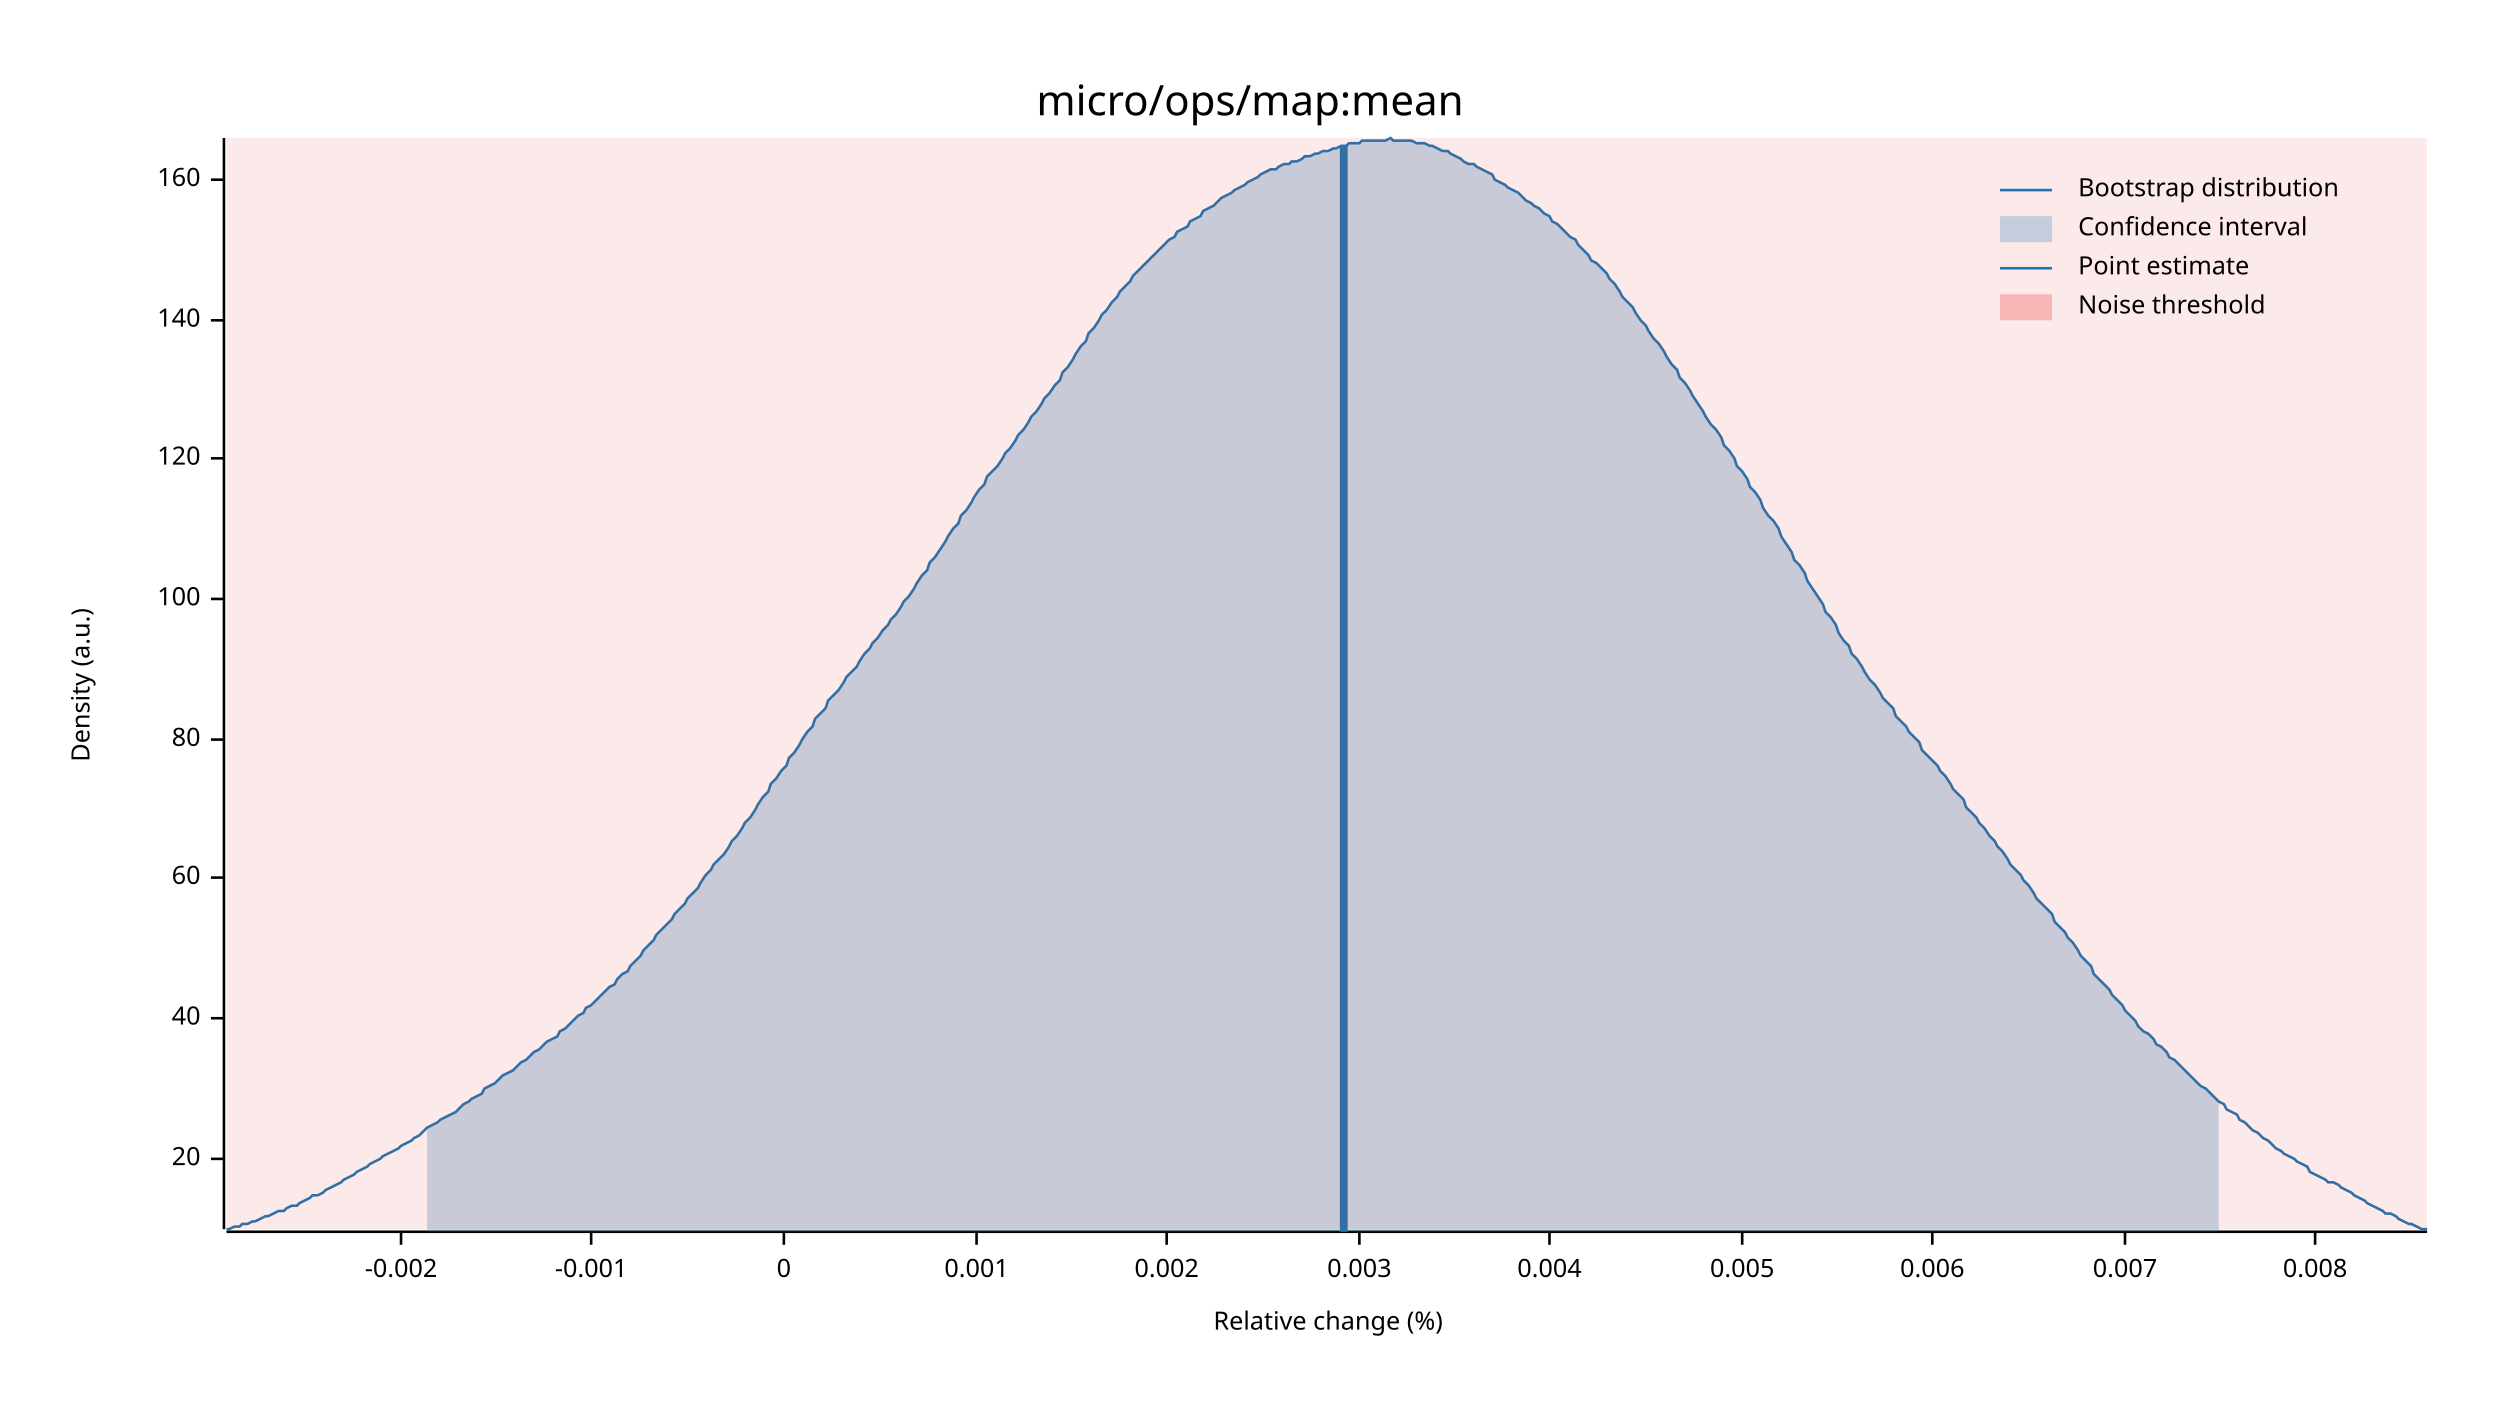
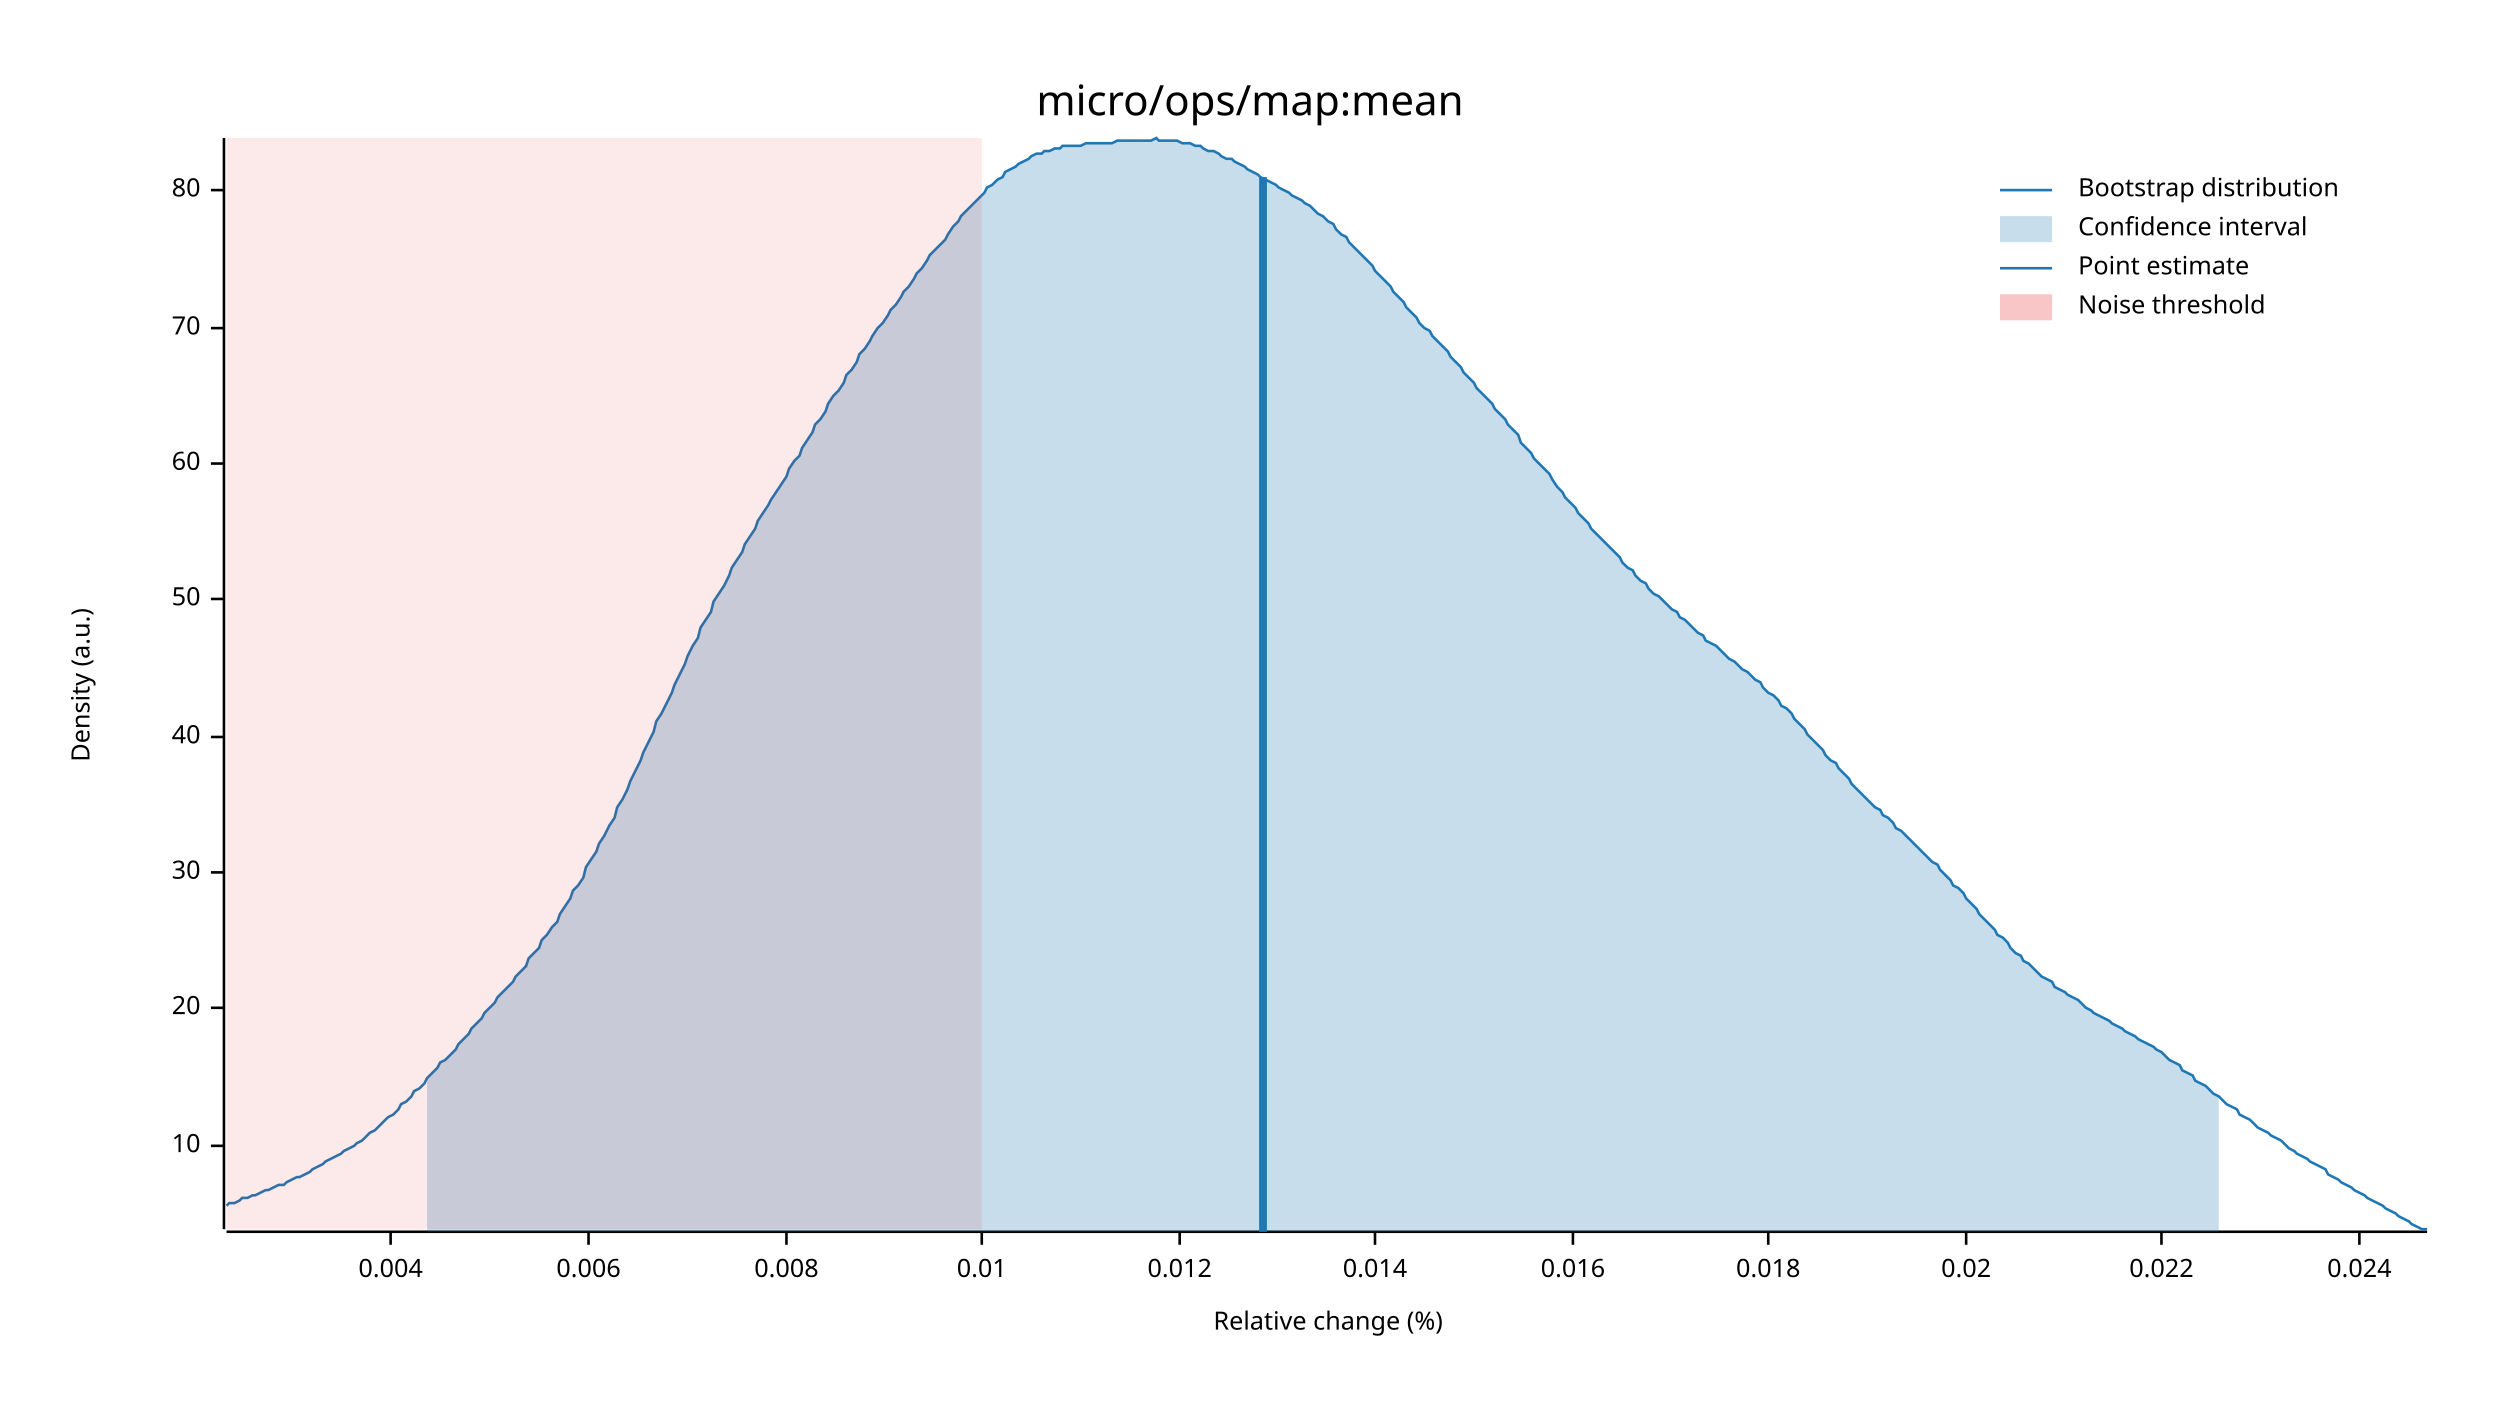
<svg xmlns="http://www.w3.org/2000/svg" width="960" height="540" viewBox="0 0 960 540">
  <text x="480" y="32" dy="0.76em" text-anchor="middle" font-family="sans-serif" font-size="16.129" opacity="1" fill="#000000">
micro/ops/map:mean
</text>
  <text x="27" y="263" dy="0.76em" text-anchor="middle" font-family="sans-serif" font-size="9.677" opacity="1" fill="#000000" transform="rotate(270, 27, 263)">
Density (a.u.)
</text>
  <text x="510" y="513" dy="-0.5ex" text-anchor="middle" font-family="sans-serif" font-size="9.677" opacity="1" fill="#000000">
Relative change (%)
</text>
  <polyline fill="none" opacity="1" stroke="#000000" stroke-width="1" points="86,53 86,472 " />
-   <text x="77" y="445" dy="0.5ex" text-anchor="end" font-family="sans-serif" font-size="9.677" opacity="1" fill="#000000">
+   <text x="77" y="440" dy="0.5ex" text-anchor="end" font-family="sans-serif" font-size="9.677" opacity="1" fill="#000000">
+ 10
+ </text>
+   <polyline fill="none" opacity="1" stroke="#000000" stroke-width="1" points="81,440 86,440 " />
+   <text x="77" y="387" dy="0.5ex" text-anchor="end" font-family="sans-serif" font-size="9.677" opacity="1" fill="#000000">
20
</text>
-   <polyline fill="none" opacity="1" stroke="#000000" stroke-width="1" points="81,445 86,445 " />
-   <text x="77" y="391" dy="0.5ex" text-anchor="end" font-family="sans-serif" font-size="9.677" opacity="1" fill="#000000">
+   <polyline fill="none" opacity="1" stroke="#000000" stroke-width="1" points="81,387 86,387 " />
+   <text x="77" y="335" dy="0.5ex" text-anchor="end" font-family="sans-serif" font-size="9.677" opacity="1" fill="#000000">
+ 30
+ </text>
+   <polyline fill="none" opacity="1" stroke="#000000" stroke-width="1" points="81,335 86,335 " />
+   <text x="77" y="283" dy="0.5ex" text-anchor="end" font-family="sans-serif" font-size="9.677" opacity="1" fill="#000000">
40
</text>
-   <polyline fill="none" opacity="1" stroke="#000000" stroke-width="1" points="81,391 86,391 " />
-   <text x="77" y="337" dy="0.5ex" text-anchor="end" font-family="sans-serif" font-size="9.677" opacity="1" fill="#000000">
+   <polyline fill="none" opacity="1" stroke="#000000" stroke-width="1" points="81,283 86,283 " />
+   <text x="77" y="230" dy="0.5ex" text-anchor="end" font-family="sans-serif" font-size="9.677" opacity="1" fill="#000000">
+ 50
+ </text>
+   <polyline fill="none" opacity="1" stroke="#000000" stroke-width="1" points="81,230 86,230 " />
+   <text x="77" y="178" dy="0.5ex" text-anchor="end" font-family="sans-serif" font-size="9.677" opacity="1" fill="#000000">
60
</text>
-   <polyline fill="none" opacity="1" stroke="#000000" stroke-width="1" points="81,337 86,337 " />
-   <text x="77" y="284" dy="0.5ex" text-anchor="end" font-family="sans-serif" font-size="9.677" opacity="1" fill="#000000">
+   <polyline fill="none" opacity="1" stroke="#000000" stroke-width="1" points="81,178 86,178 " />
+   <text x="77" y="126" dy="0.5ex" text-anchor="end" font-family="sans-serif" font-size="9.677" opacity="1" fill="#000000">
+ 70
+ </text>
+   <polyline fill="none" opacity="1" stroke="#000000" stroke-width="1" points="81,126 86,126 " />
+   <text x="77" y="73" dy="0.5ex" text-anchor="end" font-family="sans-serif" font-size="9.677" opacity="1" fill="#000000">
80
</text>
-   <polyline fill="none" opacity="1" stroke="#000000" stroke-width="1" points="81,284 86,284 " />
-   <text x="77" y="230" dy="0.5ex" text-anchor="end" font-family="sans-serif" font-size="9.677" opacity="1" fill="#000000">
- 100
- </text>
-   <polyline fill="none" opacity="1" stroke="#000000" stroke-width="1" points="81,230 86,230 " />
-   <text x="77" y="176" dy="0.5ex" text-anchor="end" font-family="sans-serif" font-size="9.677" opacity="1" fill="#000000">
- 120
- </text>
-   <polyline fill="none" opacity="1" stroke="#000000" stroke-width="1" points="81,176 86,176 " />
-   <text x="77" y="123" dy="0.5ex" text-anchor="end" font-family="sans-serif" font-size="9.677" opacity="1" fill="#000000">
- 140
- </text>
-   <polyline fill="none" opacity="1" stroke="#000000" stroke-width="1" points="81,123 86,123 " />
-   <text x="77" y="69" dy="0.5ex" text-anchor="end" font-family="sans-serif" font-size="9.677" opacity="1" fill="#000000">
- 160
- </text>
-   <polyline fill="none" opacity="1" stroke="#000000" stroke-width="1" points="81,69 86,69 " />
+   <polyline fill="none" opacity="1" stroke="#000000" stroke-width="1" points="81,73 86,73 " />
  <polyline fill="none" opacity="1" stroke="#000000" stroke-width="1" points="87,473 932,473 " />
-   <text x="154" y="483" dy="0.76em" text-anchor="middle" font-family="sans-serif" font-size="9.677" opacity="1" fill="#000000">
- -0.002
- </text>
-   <polyline fill="none" opacity="1" stroke="#000000" stroke-width="1" points="154,473 154,478 " />
-   <text x="227" y="483" dy="0.76em" text-anchor="middle" font-family="sans-serif" font-size="9.677" opacity="1" fill="#000000">
- -0.001
- </text>
-   <polyline fill="none" opacity="1" stroke="#000000" stroke-width="1" points="227,473 227,478 " />
-   <text x="301" y="483" dy="0.76em" text-anchor="middle" font-family="sans-serif" font-size="9.677" opacity="1" fill="#000000">
- 0
- </text>
-   <polyline fill="none" opacity="1" stroke="#000000" stroke-width="1" points="301,473 301,478 " />
-   <text x="375" y="483" dy="0.76em" text-anchor="middle" font-family="sans-serif" font-size="9.677" opacity="1" fill="#000000">
- 0.001
- </text>
-   <polyline fill="none" opacity="1" stroke="#000000" stroke-width="1" points="375,473 375,478 " />
-   <text x="448" y="483" dy="0.76em" text-anchor="middle" font-family="sans-serif" font-size="9.677" opacity="1" fill="#000000">
- 0.002
- </text>
-   <polyline fill="none" opacity="1" stroke="#000000" stroke-width="1" points="448,473 448,478 " />
-   <text x="522" y="483" dy="0.76em" text-anchor="middle" font-family="sans-serif" font-size="9.677" opacity="1" fill="#000000">
- 0.003
- </text>
-   <polyline fill="none" opacity="1" stroke="#000000" stroke-width="1" points="522,473 522,478 " />
-   <text x="595" y="483" dy="0.76em" text-anchor="middle" font-family="sans-serif" font-size="9.677" opacity="1" fill="#000000">
+   <text x="150" y="483" dy="0.76em" text-anchor="middle" font-family="sans-serif" font-size="9.677" opacity="1" fill="#000000">
0.004
</text>
-   <polyline fill="none" opacity="1" stroke="#000000" stroke-width="1" points="595,473 595,478 " />
-   <text x="669" y="483" dy="0.76em" text-anchor="middle" font-family="sans-serif" font-size="9.677" opacity="1" fill="#000000">
- 0.005
- </text>
-   <polyline fill="none" opacity="1" stroke="#000000" stroke-width="1" points="669,473 669,478 " />
-   <text x="742" y="483" dy="0.76em" text-anchor="middle" font-family="sans-serif" font-size="9.677" opacity="1" fill="#000000">
+   <polyline fill="none" opacity="1" stroke="#000000" stroke-width="1" points="150,473 150,478 " />
+   <text x="226" y="483" dy="0.76em" text-anchor="middle" font-family="sans-serif" font-size="9.677" opacity="1" fill="#000000">
0.006
</text>
-   <polyline fill="none" opacity="1" stroke="#000000" stroke-width="1" points="742,473 742,478 " />
-   <text x="816" y="483" dy="0.76em" text-anchor="middle" font-family="sans-serif" font-size="9.677" opacity="1" fill="#000000">
- 0.007
- </text>
-   <polyline fill="none" opacity="1" stroke="#000000" stroke-width="1" points="816,473 816,478 " />
-   <text x="889" y="483" dy="0.76em" text-anchor="middle" font-family="sans-serif" font-size="9.677" opacity="1" fill="#000000">
+   <polyline fill="none" opacity="1" stroke="#000000" stroke-width="1" points="226,473 226,478 " />
+   <text x="302" y="483" dy="0.76em" text-anchor="middle" font-family="sans-serif" font-size="9.677" opacity="1" fill="#000000">
0.008
</text>
-   <polyline fill="none" opacity="1" stroke="#000000" stroke-width="1" points="889,473 889,478 " />
-   <polyline fill="none" opacity="1" stroke="#1F78B4" stroke-width="1" points="87,472 88,472 90,471 92,471 93,470 95,470 97,469 98,469 100,468 102,467 103,467 105,466 107,465 109,465 110,464 112,463 114,463 115,462 117,461 119,460 120,459 122,459 124,458 125,457 127,456 129,455 131,454 132,453 134,452 136,451 137,450 139,449 141,448 142,447 144,446 146,445 147,444 149,443 151,442 153,441 154,440 156,439 158,438 159,437 161,436 163,434 164,433 166,432 168,431 169,430 171,429 173,428 175,427 176,426 178,424 180,423 181,422 183,421 185,420 186,418 188,417 190,416 191,415 193,413 195,412 197,411 198,410 200,408 202,407 203,406 205,404 207,403 208,402 210,400 212,399 214,398 215,396 217,395 219,393 220,392 222,390 224,389 225,387 227,386 229,384 230,383 232,381 234,379 236,378 237,376 239,374 241,373 242,371 244,369 246,367 247,365 249,363 251,361 252,359 254,357 256,355 258,353 259,351 261,349 263,347 264,345 266,343 268,341 269,339 271,336 273,334 274,332 276,330 278,328 280,325 281,323 283,321 285,318 286,316 288,314 290,311 291,309 293,306 295,304 296,301 298,299 300,296 302,294 303,291 305,289 307,286 308,284 310,281 312,279 313,276 315,274 317,272 318,269 320,267 322,265 324,262 325,260 327,258 329,256 330,254 332,251 334,249 335,247 337,245 339,242 341,240 342,238 344,236 346,233 347,231 349,229 351,226 352,224 354,221 356,219 357,216 359,214 361,211 363,208 364,206 366,203 368,201 369,198 371,196 373,193 374,191 376,188 378,186 379,183 381,181 383,179 385,176 386,174 388,172 390,169 391,167 393,165 395,162 396,160 398,158 400,155 401,153 403,151 405,148 407,146 408,143 410,141 412,138 413,136 415,133 417,131 418,128 420,126 422,123 423,121 425,119 427,116 429,114 430,112 432,110 434,108 435,106 437,104 439,102 440,101 442,99 444,97 445,96 447,94 449,92 451,91 452,89 454,88 456,87 457,85 459,84 461,83 462,81 464,80 466,79 468,77 469,76 471,75 473,74 474,73 476,72 478,71 479,70 481,69 483,68 484,67 486,66 488,65 490,65 491,64 493,63 495,63 496,62 498,62 500,61 501,60 503,60 505,59 506,59 508,58 510,58 512,57 513,57 515,56 517,56 518,55 520,55 522,55 523,54 525,54 527,54 528,54 530,54 532,54 534,53 535,54 537,54 539,54 540,54 542,54 544,55 545,55 547,55 549,56 550,56 552,57 554,58 556,58 557,59 559,60 561,61 562,62 564,63 566,63 567,64 569,65 571,66 573,67 574,69 576,70 578,71 579,72 581,73 583,74 584,75 586,77 588,78 589,79 591,80 593,82 595,83 596,85 598,86 600,88 601,89 603,91 605,92 606,94 608,96 610,98 611,100 613,101 615,103 617,105 618,107 620,109 622,112 623,114 625,116 627,118 628,120 630,123 632,125 633,127 635,130 637,132 639,135 640,137 642,140 644,142 645,145 647,147 649,150 650,152 652,155 654,158 655,160 657,163 659,165 661,168 662,171 664,173 666,176 667,179 669,181 671,184 672,187 674,189 676,192 677,195 679,198 681,200 683,203 684,206 686,209 688,212 689,215 691,217 693,220 694,223 696,226 698,229 700,232 701,235 703,237 705,240 706,243 708,246 710,248 711,251 713,253 715,256 716,258 718,261 720,263 722,266 723,268 725,270 727,272 728,275 730,277 732,279 733,281 735,283 737,285 738,288 740,290 742,292 744,294 745,296 747,298 749,301 750,303 752,305 754,307 755,310 757,312 759,314 760,316 762,318 764,321 766,323 767,325 769,327 771,330 772,332 774,334 776,336 777,338 779,340 781,343 782,345 784,347 786,349 788,351 789,354 791,356 793,358 794,360 796,362 798,365 799,367 801,369 803,371 804,374 806,376 808,378 810,380 811,382 813,384 815,386 816,388 818,390 820,392 821,394 823,396 825,397 827,399 828,401 830,402 832,404 833,406 835,407 837,409 838,410 840,412 842,414 843,415 845,417 847,418 849,420 850,421 852,423 854,424 855,426 857,427 859,428 860,430 862,431 864,433 865,434 867,435 869,437 871,438 872,439 874,441 876,442 877,443 879,444 881,445 882,446 884,447 886,448 887,450 889,451 891,452 893,453 894,454 896,454 898,455 899,456 901,457 903,458 904,459 906,460 908,461 909,462 911,463 913,464 915,465 916,466 918,466 920,467 921,468 923,469 925,470 926,470 928,471 930,472 932,472 " />
-   <polygon opacity="0.25" fill="#1F78B4" points="164,433 166,432 168,431 169,430 171,429 173,428 175,427 176,426 178,424 180,423 181,422 183,421 185,420 186,418 188,417 190,416 191,415 193,413 195,412 197,411 198,410 200,408 202,407 203,406 205,404 207,403 208,402 210,400 212,399 214,398 215,396 217,395 219,393 220,392 222,390 224,389 225,387 227,386 229,384 230,383 232,381 234,379 236,378 237,376 239,374 241,373 242,371 244,369 246,367 247,365 249,363 251,361 252,359 254,357 256,355 258,353 259,351 261,349 263,347 264,345 266,343 268,341 269,339 271,336 273,334 274,332 276,330 278,328 280,325 281,323 283,321 285,318 286,316 288,314 290,311 291,309 293,306 295,304 296,301 298,299 300,296 302,294 303,291 305,289 307,286 308,284 310,281 312,279 313,276 315,274 317,272 318,269 320,267 322,265 324,262 325,260 327,258 329,256 330,254 332,251 334,249 335,247 337,245 339,242 341,240 342,238 344,236 346,233 347,231 349,229 351,226 352,224 354,221 356,219 357,216 359,214 361,211 363,208 364,206 366,203 368,201 369,198 371,196 373,193 374,191 376,188 378,186 379,183 381,181 383,179 385,176 386,174 388,172 390,169 391,167 393,165 395,162 396,160 398,158 400,155 401,153 403,151 405,148 407,146 408,143 410,141 412,138 413,136 415,133 417,131 418,128 420,126 422,123 423,121 425,119 427,116 429,114 430,112 432,110 434,108 435,106 437,104 439,102 440,101 442,99 444,97 445,96 447,94 449,92 451,91 452,89 454,88 456,87 457,85 459,84 461,83 462,81 464,80 466,79 468,77 469,76 471,75 473,74 474,73 476,72 478,71 479,70 481,69 483,68 484,67 486,66 488,65 490,65 491,64 493,63 495,63 496,62 498,62 500,61 501,60 503,60 505,59 506,59 508,58 510,58 512,57 513,57 515,56 517,56 518,55 520,55 522,55 523,54 525,54 527,54 528,54 530,54 532,54 534,53 535,54 537,54 539,54 540,54 542,54 544,55 545,55 547,55 549,56 550,56 552,57 554,58 556,58 557,59 559,60 561,61 562,62 564,63 566,63 567,64 569,65 571,66 573,67 574,69 576,70 578,71 579,72 581,73 583,74 584,75 586,77 588,78 589,79 591,80 593,82 595,83 596,85 598,86 600,88 601,89 603,91 605,92 606,94 608,96 610,98 611,100 613,101 615,103 617,105 618,107 620,109 622,112 623,114 625,116 627,118 628,120 630,123 632,125 633,127 635,130 637,132 639,135 640,137 642,140 644,142 645,145 647,147 649,150 650,152 652,155 654,158 655,160 657,163 659,165 661,168 662,171 664,173 666,176 667,179 669,181 671,184 672,187 674,189 676,192 677,195 679,198 681,200 683,203 684,206 686,209 688,212 689,215 691,217 693,220 694,223 696,226 698,229 700,232 701,235 703,237 705,240 706,243 708,246 710,248 711,251 713,253 715,256 716,258 718,261 720,263 722,266 723,268 725,270 727,272 728,275 730,277 732,279 733,281 735,283 737,285 738,288 740,290 742,292 744,294 745,296 747,298 749,301 750,303 752,305 754,307 755,310 757,312 759,314 760,316 762,318 764,321 766,323 767,325 769,327 771,330 772,332 774,334 776,336 777,338 779,340 781,343 782,345 784,347 786,349 788,351 789,354 791,356 793,358 794,360 796,362 798,365 799,367 801,369 803,371 804,374 806,376 808,378 810,380 811,382 813,384 815,386 816,388 818,390 820,392 821,394 823,396 825,397 827,399 828,401 830,402 832,404 833,406 835,407 837,409 838,410 840,412 842,414 843,415 845,417 847,418 849,420 850,421 852,423 852,473 164,473 " />
-   <polyline fill="none" opacity="1" stroke="#1F78B4" stroke-width="3" points="516,473 516,56 " />
-   <rect x="87" y="53" width="845" height="419" opacity="0.1" fill="#E31A1C" stroke="none" />
+   <polyline fill="none" opacity="1" stroke="#000000" stroke-width="1" points="302,473 302,478 " />
+   <text x="377" y="483" dy="0.76em" text-anchor="middle" font-family="sans-serif" font-size="9.677" opacity="1" fill="#000000">
+ 0.01
+ </text>
+   <polyline fill="none" opacity="1" stroke="#000000" stroke-width="1" points="377,473 377,478 " />
+   <text x="453" y="483" dy="0.76em" text-anchor="middle" font-family="sans-serif" font-size="9.677" opacity="1" fill="#000000">
+ 0.012
+ </text>
+   <polyline fill="none" opacity="1" stroke="#000000" stroke-width="1" points="453,473 453,478 " />
+   <text x="528" y="483" dy="0.76em" text-anchor="middle" font-family="sans-serif" font-size="9.677" opacity="1" fill="#000000">
+ 0.014
+ </text>
+   <polyline fill="none" opacity="1" stroke="#000000" stroke-width="1" points="528,473 528,478 " />
+   <text x="604" y="483" dy="0.76em" text-anchor="middle" font-family="sans-serif" font-size="9.677" opacity="1" fill="#000000">
+ 0.016
+ </text>
+   <polyline fill="none" opacity="1" stroke="#000000" stroke-width="1" points="604,473 604,478 " />
+   <text x="679" y="483" dy="0.76em" text-anchor="middle" font-family="sans-serif" font-size="9.677" opacity="1" fill="#000000">
+ 0.018
+ </text>
+   <polyline fill="none" opacity="1" stroke="#000000" stroke-width="1" points="679,473 679,478 " />
+   <text x="755" y="483" dy="0.76em" text-anchor="middle" font-family="sans-serif" font-size="9.677" opacity="1" fill="#000000">
+ 0.02
+ </text>
+   <polyline fill="none" opacity="1" stroke="#000000" stroke-width="1" points="755,473 755,478 " />
+   <text x="830" y="483" dy="0.76em" text-anchor="middle" font-family="sans-serif" font-size="9.677" opacity="1" fill="#000000">
+ 0.022
+ </text>
+   <polyline fill="none" opacity="1" stroke="#000000" stroke-width="1" points="830,473 830,478 " />
+   <text x="906" y="483" dy="0.76em" text-anchor="middle" font-family="sans-serif" font-size="9.677" opacity="1" fill="#000000">
+ 0.024
+ </text>
+   <polyline fill="none" opacity="1" stroke="#000000" stroke-width="1" points="906,473 906,478 " />
+   <polyline fill="none" opacity="1" stroke="#1F78B4" stroke-width="1" points="87,463 88,462 90,462 92,461 93,460 95,460 97,459 98,459 100,458 102,457 103,457 105,456 107,455 109,455 110,454 112,453 114,452 115,452 117,451 119,450 120,449 122,448 124,447 125,446 127,445 129,444 131,443 132,442 134,441 136,440 137,439 139,438 141,436 142,435 144,434 146,432 147,431 149,429 151,428 153,426 154,424 156,423 158,421 159,419 161,418 163,416 164,414 166,412 168,410 169,408 171,407 173,405 175,403 176,401 178,399 180,397 181,395 183,393 185,391 186,389 188,387 190,385 191,383 193,381 195,379 197,377 198,375 200,373 202,371 203,368 205,366 207,364 208,361 210,359 212,356 214,354 215,351 217,348 219,345 220,342 222,340 224,337 225,333 227,330 229,327 230,324 232,321 234,317 236,314 237,310 239,307 241,303 242,300 244,296 246,292 247,289 249,285 251,281 252,277 254,274 256,270 258,266 259,263 261,259 263,255 264,252 266,248 268,245 269,241 271,238 273,235 274,231 276,228 278,225 280,221 281,218 283,215 285,212 286,209 288,206 290,203 291,200 293,197 295,194 296,192 298,189 300,186 302,183 303,180 305,177 307,175 308,172 310,169 312,166 313,163 315,161 317,158 318,155 320,152 322,150 324,147 325,144 327,142 329,139 330,136 332,134 334,131 335,129 337,126 339,124 341,121 342,119 344,117 346,114 347,112 349,110 351,107 352,105 354,103 356,100 357,98 359,96 361,94 363,92 364,90 366,87 368,85 369,83 371,81 373,79 374,78 376,76 378,74 379,72 381,71 383,69 385,68 386,66 388,65 390,64 391,63 393,62 395,61 396,60 398,59 400,59 401,58 403,58 405,57 407,57 408,56 410,56 412,56 413,56 415,56 417,55 418,55 420,55 422,55 423,55 425,55 427,55 429,54 430,54 432,54 434,54 435,54 437,54 439,54 440,54 442,54 444,53 445,54 447,54 449,54 451,54 452,54 454,55 456,55 457,55 459,56 461,56 462,57 464,58 466,58 468,59 469,60 471,61 473,61 474,62 476,63 478,64 479,65 481,66 483,67 484,68 486,69 488,70 490,71 491,72 493,73 495,74 496,75 498,76 500,77 501,78 503,79 505,81 506,82 508,83 510,85 512,86 513,88 515,90 517,91 518,93 520,95 522,97 523,98 525,100 527,102 528,104 530,106 532,108 534,110 535,112 537,114 539,116 540,118 542,120 544,122 545,124 547,126 549,127 550,129 552,131 554,133 556,135 557,137 559,139 561,141 562,143 564,145 566,147 567,149 569,151 571,153 573,155 574,157 576,159 578,161 579,163 581,165 583,167 584,170 586,172 588,174 589,176 591,178 593,180 595,182 596,184 598,187 600,189 601,191 603,193 605,195 606,197 608,199 610,201 611,203 613,205 615,207 617,209 618,210 620,212 622,214 623,216 625,218 627,219 628,221 630,223 632,224 633,226 635,228 637,229 639,231 640,232 642,234 644,235 645,237 647,238 649,240 650,241 652,243 654,244 655,246 657,247 659,248 661,250 662,251 664,253 666,254 667,255 669,257 671,258 672,259 674,261 676,262 677,264 679,266 681,267 683,269 684,271 686,272 688,274 689,276 691,278 693,280 694,282 696,284 698,286 700,288 701,290 703,292 705,293 706,295 708,297 710,299 711,301 713,303 715,305 716,306 718,308 720,310 722,311 723,313 725,314 727,316 728,318 730,319 732,321 733,322 735,324 737,326 738,327 740,329 742,331 744,332 745,334 747,336 749,338 750,340 752,341 754,343 755,345 757,347 759,349 760,351 762,353 764,355 766,357 767,359 769,360 771,362 772,364 774,366 776,367 777,369 779,370 781,372 782,373 784,375 786,376 788,377 789,379 791,380 793,381 794,382 796,383 798,384 799,385 801,387 803,388 804,389 806,390 808,391 810,392 811,393 813,394 815,395 816,396 818,397 820,398 821,399 823,400 825,401 827,402 828,403 830,404 832,406 833,407 835,408 837,409 838,411 840,412 842,413 843,415 845,416 847,417 849,419 850,420 852,421 854,423 855,424 857,425 859,426 860,428 862,429 864,430 865,431 867,433 869,434 871,435 872,436 874,437 876,438 877,439 879,441 881,442 882,443 884,444 886,445 887,446 889,447 891,448 893,449 894,451 896,452 898,453 899,454 901,455 903,456 904,457 906,458 908,459 909,460 911,461 913,462 915,463 916,464 918,465 920,466 921,467 923,468 925,469 926,470 928,471 930,472 932,472 " />
+   <polygon opacity="0.25" fill="#1F78B4" points="164,414 166,412 168,410 169,408 171,407 173,405 175,403 176,401 178,399 180,397 181,395 183,393 185,391 186,389 188,387 190,385 191,383 193,381 195,379 197,377 198,375 200,373 202,371 203,368 205,366 207,364 208,361 210,359 212,356 214,354 215,351 217,348 219,345 220,342 222,340 224,337 225,333 227,330 229,327 230,324 232,321 234,317 236,314 237,310 239,307 241,303 242,300 244,296 246,292 247,289 249,285 251,281 252,277 254,274 256,270 258,266 259,263 261,259 263,255 264,252 266,248 268,245 269,241 271,238 273,235 274,231 276,228 278,225 280,221 281,218 283,215 285,212 286,209 288,206 290,203 291,200 293,197 295,194 296,192 298,189 300,186 302,183 303,180 305,177 307,175 308,172 310,169 312,166 313,163 315,161 317,158 318,155 320,152 322,150 324,147 325,144 327,142 329,139 330,136 332,134 334,131 335,129 337,126 339,124 341,121 342,119 344,117 346,114 347,112 349,110 351,107 352,105 354,103 356,100 357,98 359,96 361,94 363,92 364,90 366,87 368,85 369,83 371,81 373,79 374,78 376,76 378,74 379,72 381,71 383,69 385,68 386,66 388,65 390,64 391,63 393,62 395,61 396,60 398,59 400,59 401,58 403,58 405,57 407,57 408,56 410,56 412,56 413,56 415,56 417,55 418,55 420,55 422,55 423,55 425,55 427,55 429,54 430,54 432,54 434,54 435,54 437,54 439,54 440,54 442,54 444,53 445,54 447,54 449,54 451,54 452,54 454,55 456,55 457,55 459,56 461,56 462,57 464,58 466,58 468,59 469,60 471,61 473,61 474,62 476,63 478,64 479,65 481,66 483,67 484,68 486,69 488,70 490,71 491,72 493,73 495,74 496,75 498,76 500,77 501,78 503,79 505,81 506,82 508,83 510,85 512,86 513,88 515,90 517,91 518,93 520,95 522,97 523,98 525,100 527,102 528,104 530,106 532,108 534,110 535,112 537,114 539,116 540,118 542,120 544,122 545,124 547,126 549,127 550,129 552,131 554,133 556,135 557,137 559,139 561,141 562,143 564,145 566,147 567,149 569,151 571,153 573,155 574,157 576,159 578,161 579,163 581,165 583,167 584,170 586,172 588,174 589,176 591,178 593,180 595,182 596,184 598,187 600,189 601,191 603,193 605,195 606,197 608,199 610,201 611,203 613,205 615,207 617,209 618,210 620,212 622,214 623,216 625,218 627,219 628,221 630,223 632,224 633,226 635,228 637,229 639,231 640,232 642,234 644,235 645,237 647,238 649,240 650,241 652,243 654,244 655,246 657,247 659,248 661,250 662,251 664,253 666,254 667,255 669,257 671,258 672,259 674,261 676,262 677,264 679,266 681,267 683,269 684,271 686,272 688,274 689,276 691,278 693,280 694,282 696,284 698,286 700,288 701,290 703,292 705,293 706,295 708,297 710,299 711,301 713,303 715,305 716,306 718,308 720,310 722,311 723,313 725,314 727,316 728,318 730,319 732,321 733,322 735,324 737,326 738,327 740,329 742,331 744,332 745,334 747,336 749,338 750,340 752,341 754,343 755,345 757,347 759,349 760,351 762,353 764,355 766,357 767,359 769,360 771,362 772,364 774,366 776,367 777,369 779,370 781,372 782,373 784,375 786,376 788,377 789,379 791,380 793,381 794,382 796,383 798,384 799,385 801,387 803,388 804,389 806,390 808,391 810,392 811,393 813,394 815,395 816,396 818,397 820,398 821,399 823,400 825,401 827,402 828,403 830,404 832,406 833,407 835,408 837,409 838,411 840,412 842,413 843,415 845,416 847,417 849,419 850,420 852,421 852,473 164,473 " />
+   <polyline fill="none" opacity="1" stroke="#1F78B4" stroke-width="3" points="485,473 485,68 " />
+   <rect x="87" y="53" width="290" height="419" opacity="0.1" fill="#E31A1C" stroke="none" />
  <text x="798" y="68" dy="0.76em" text-anchor="start" font-family="sans-serif" font-size="9.677" opacity="1" fill="#000000">
Bootstrap distribution
</text>
  <text x="798" y="83" dy="0.76em" text-anchor="start" font-family="sans-serif" font-size="9.677" opacity="1" fill="#000000">
Confidence interval
</text>
  <text x="798" y="98" dy="0.76em" text-anchor="start" font-family="sans-serif" font-size="9.677" opacity="1" fill="#000000">
Point estimate
</text>
  <text x="798" y="113" dy="0.76em" text-anchor="start" font-family="sans-serif" font-size="9.677" opacity="1" fill="#000000">
Noise threshold
</text>
  <polyline fill="none" opacity="1" stroke="#1F78B4" stroke-width="1" points="768,73 788,73 " />
  <rect x="768" y="83" width="20" height="10" opacity="0.25" fill="#1F78B4" stroke="none" />
  <polyline fill="none" opacity="1" stroke="#1F78B4" stroke-width="1" points="768,103 788,103 " />
  <rect x="768" y="113" width="20" height="10" opacity="0.25" fill="#E31A1C" stroke="none" />
</svg>
